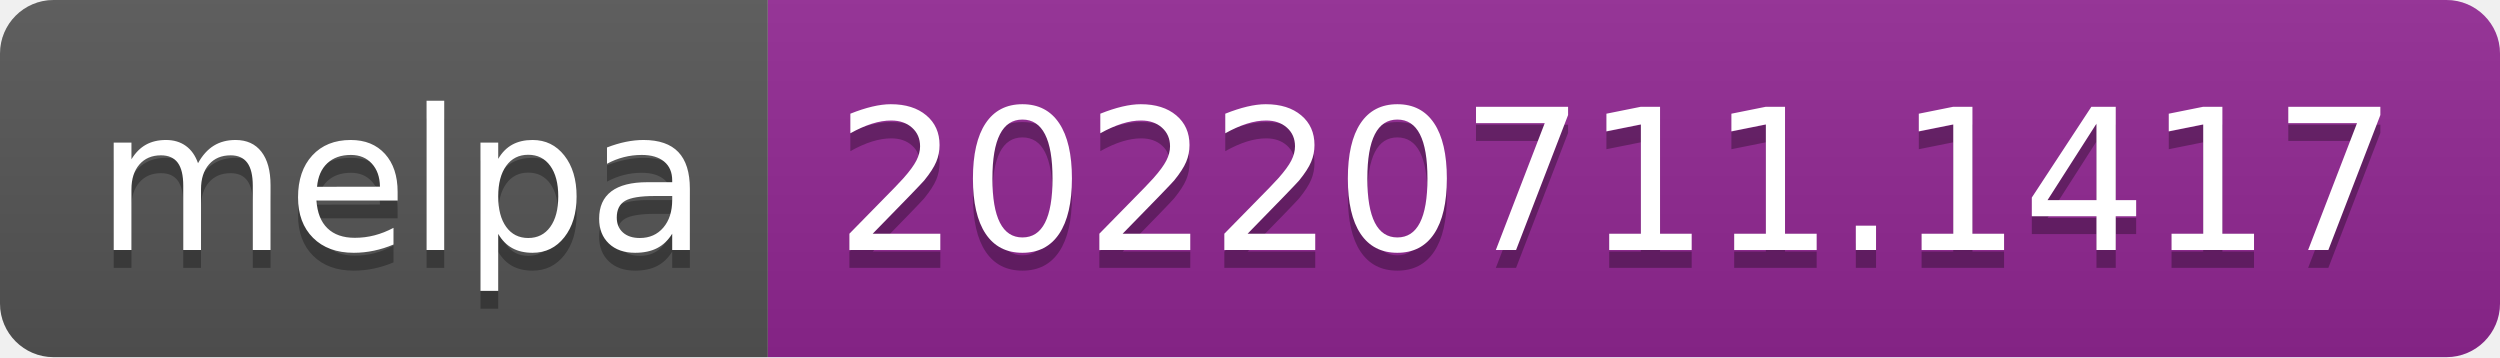
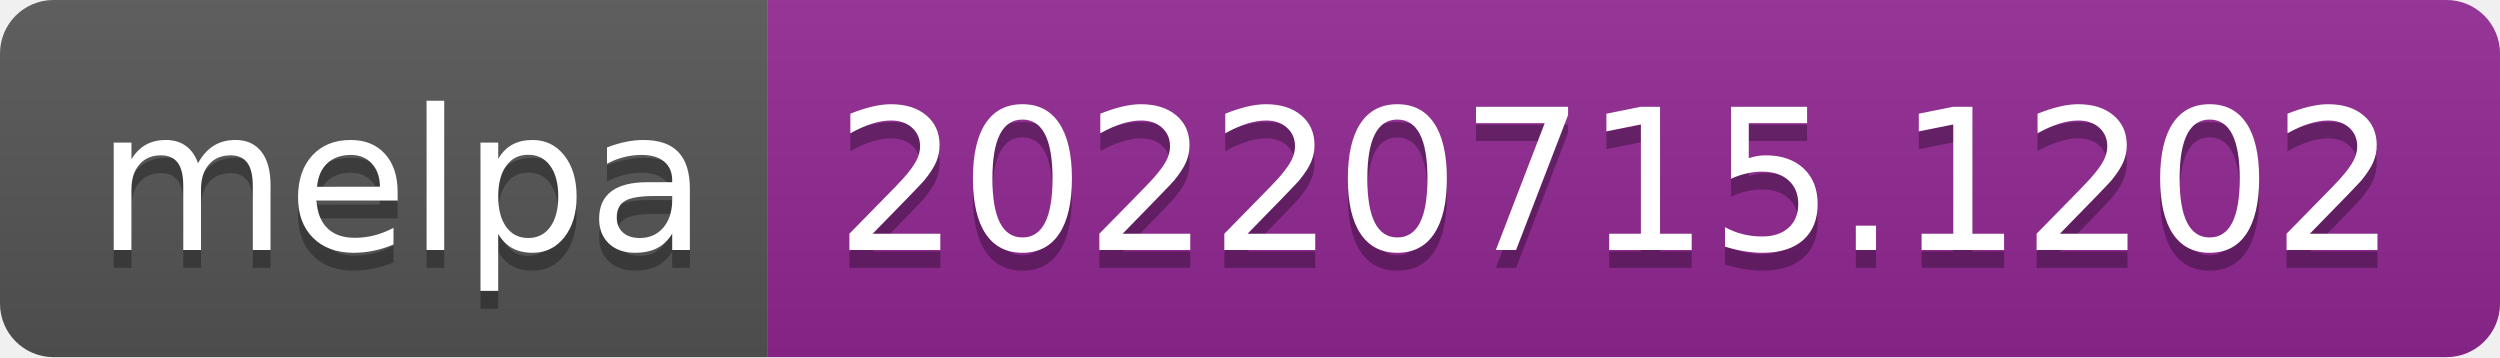
- <svg xmlns="http://www.w3.org/2000/svg" width="140" height="20" role="img" aria-label="melpa: 20220711.1417">
+ <svg xmlns="http://www.w3.org/2000/svg" width="140" height="20" role="img" aria-label="melpa: 20220715.1202">
  <linearGradient id="s" x2="0" y2="100%">
    <stop offset="0" stop-color="#bbb" stop-opacity=".1" />
    <stop offset="1" stop-opacity=".1" />
  </linearGradient>
  <clipPath id="r">
    <rect width="140" height="20" rx="3" fill="#fff" />
  </clipPath>
  <g clip-path="url(#r)">
    <rect width="43" height="20" fill="#555" />
    <rect x="43" width="97" height="20" fill="#922793" />
    <rect width="140" height="20" fill="url(#s)" />
  </g>
  <g fill="#fff" text-anchor="middle" font-family="Verdana,Geneva,DejaVu Sans,sans-serif" text-rendering="geometricPrecision" font-size="110">
    <text aria-hidden="true" x="225" y="150" fill="#010101" fill-opacity=".3" transform="scale(.1)" textLength="330">melpa</text>
    <text x="225" y="140" transform="scale(.1)" fill="#fff" textLength="330">melpa</text>
-     <text aria-hidden="true" x="905" y="150" fill="#010101" fill-opacity=".3" transform="scale(.1)" textLength="870">20220711.1417</text>
-     <text x="905" y="140" transform="scale(.1)" fill="#fff" textLength="870">20220711.1417</text>
+     <text aria-hidden="true" x="905" y="150" fill="#010101" fill-opacity=".3" transform="scale(.1)" textLength="870">20220715.1202</text>
+     <text x="905" y="140" transform="scale(.1)" fill="#fff" textLength="870">20220715.1202</text>
  </g>
</svg>
